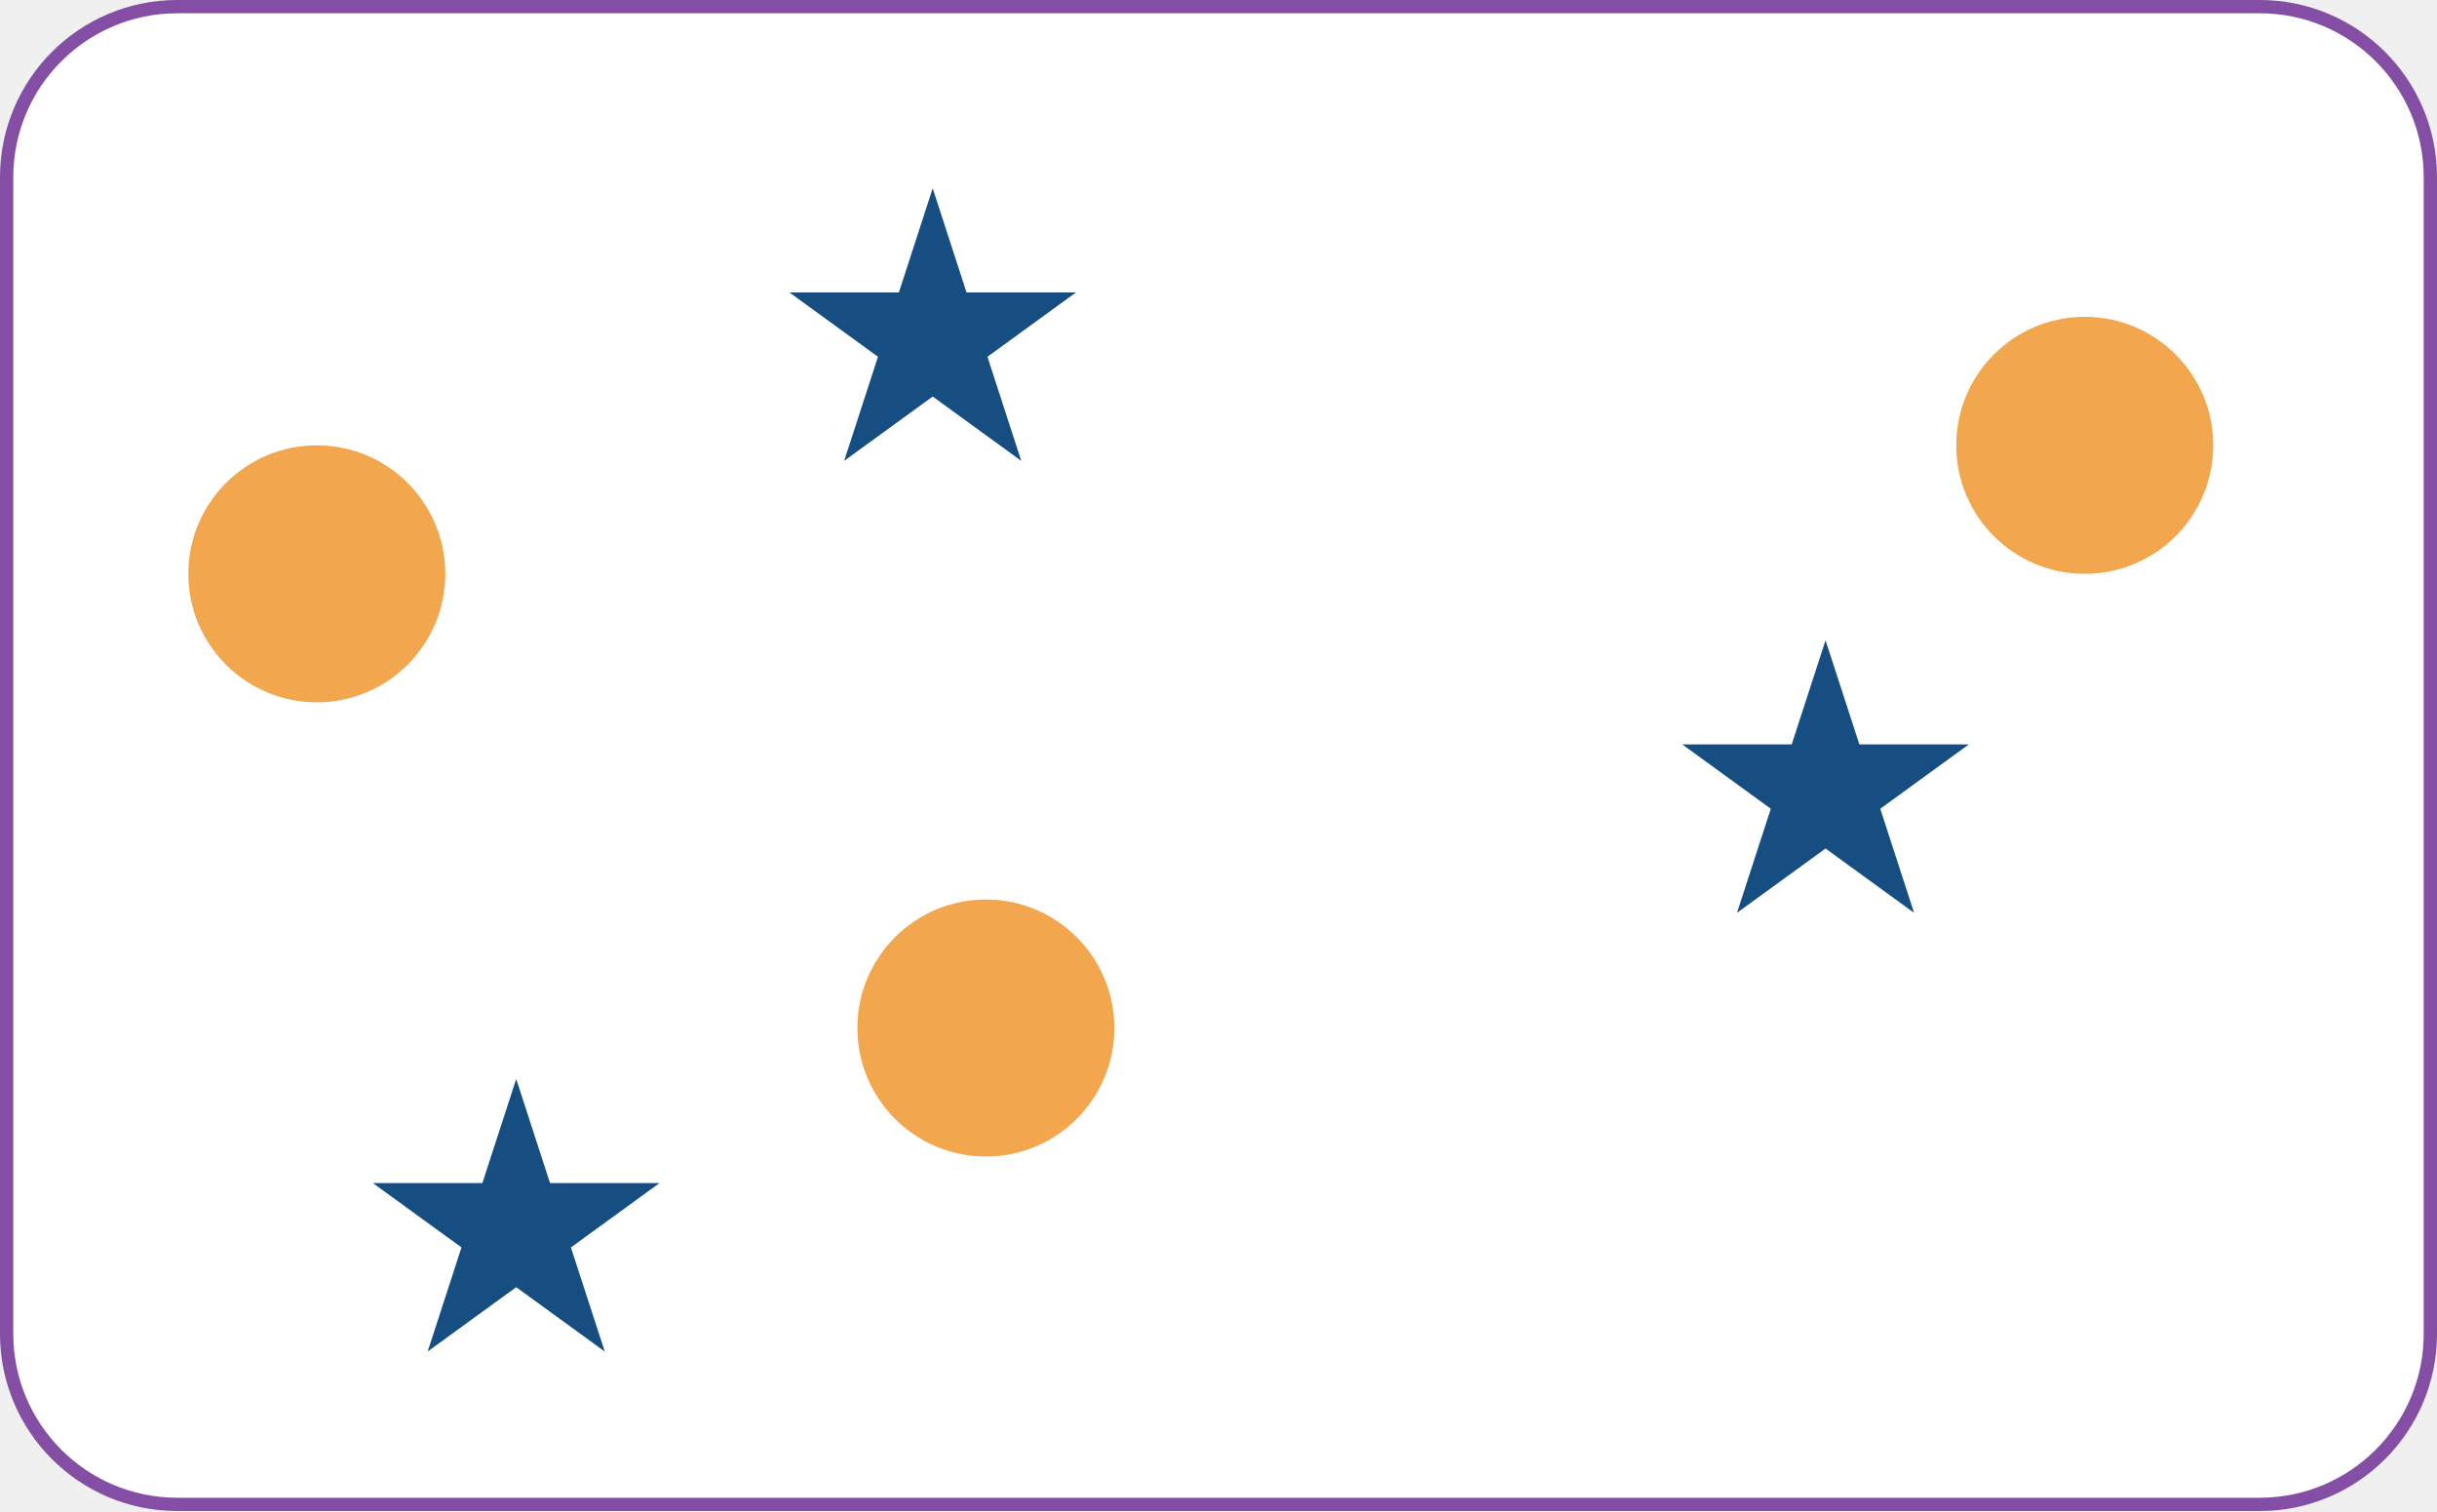
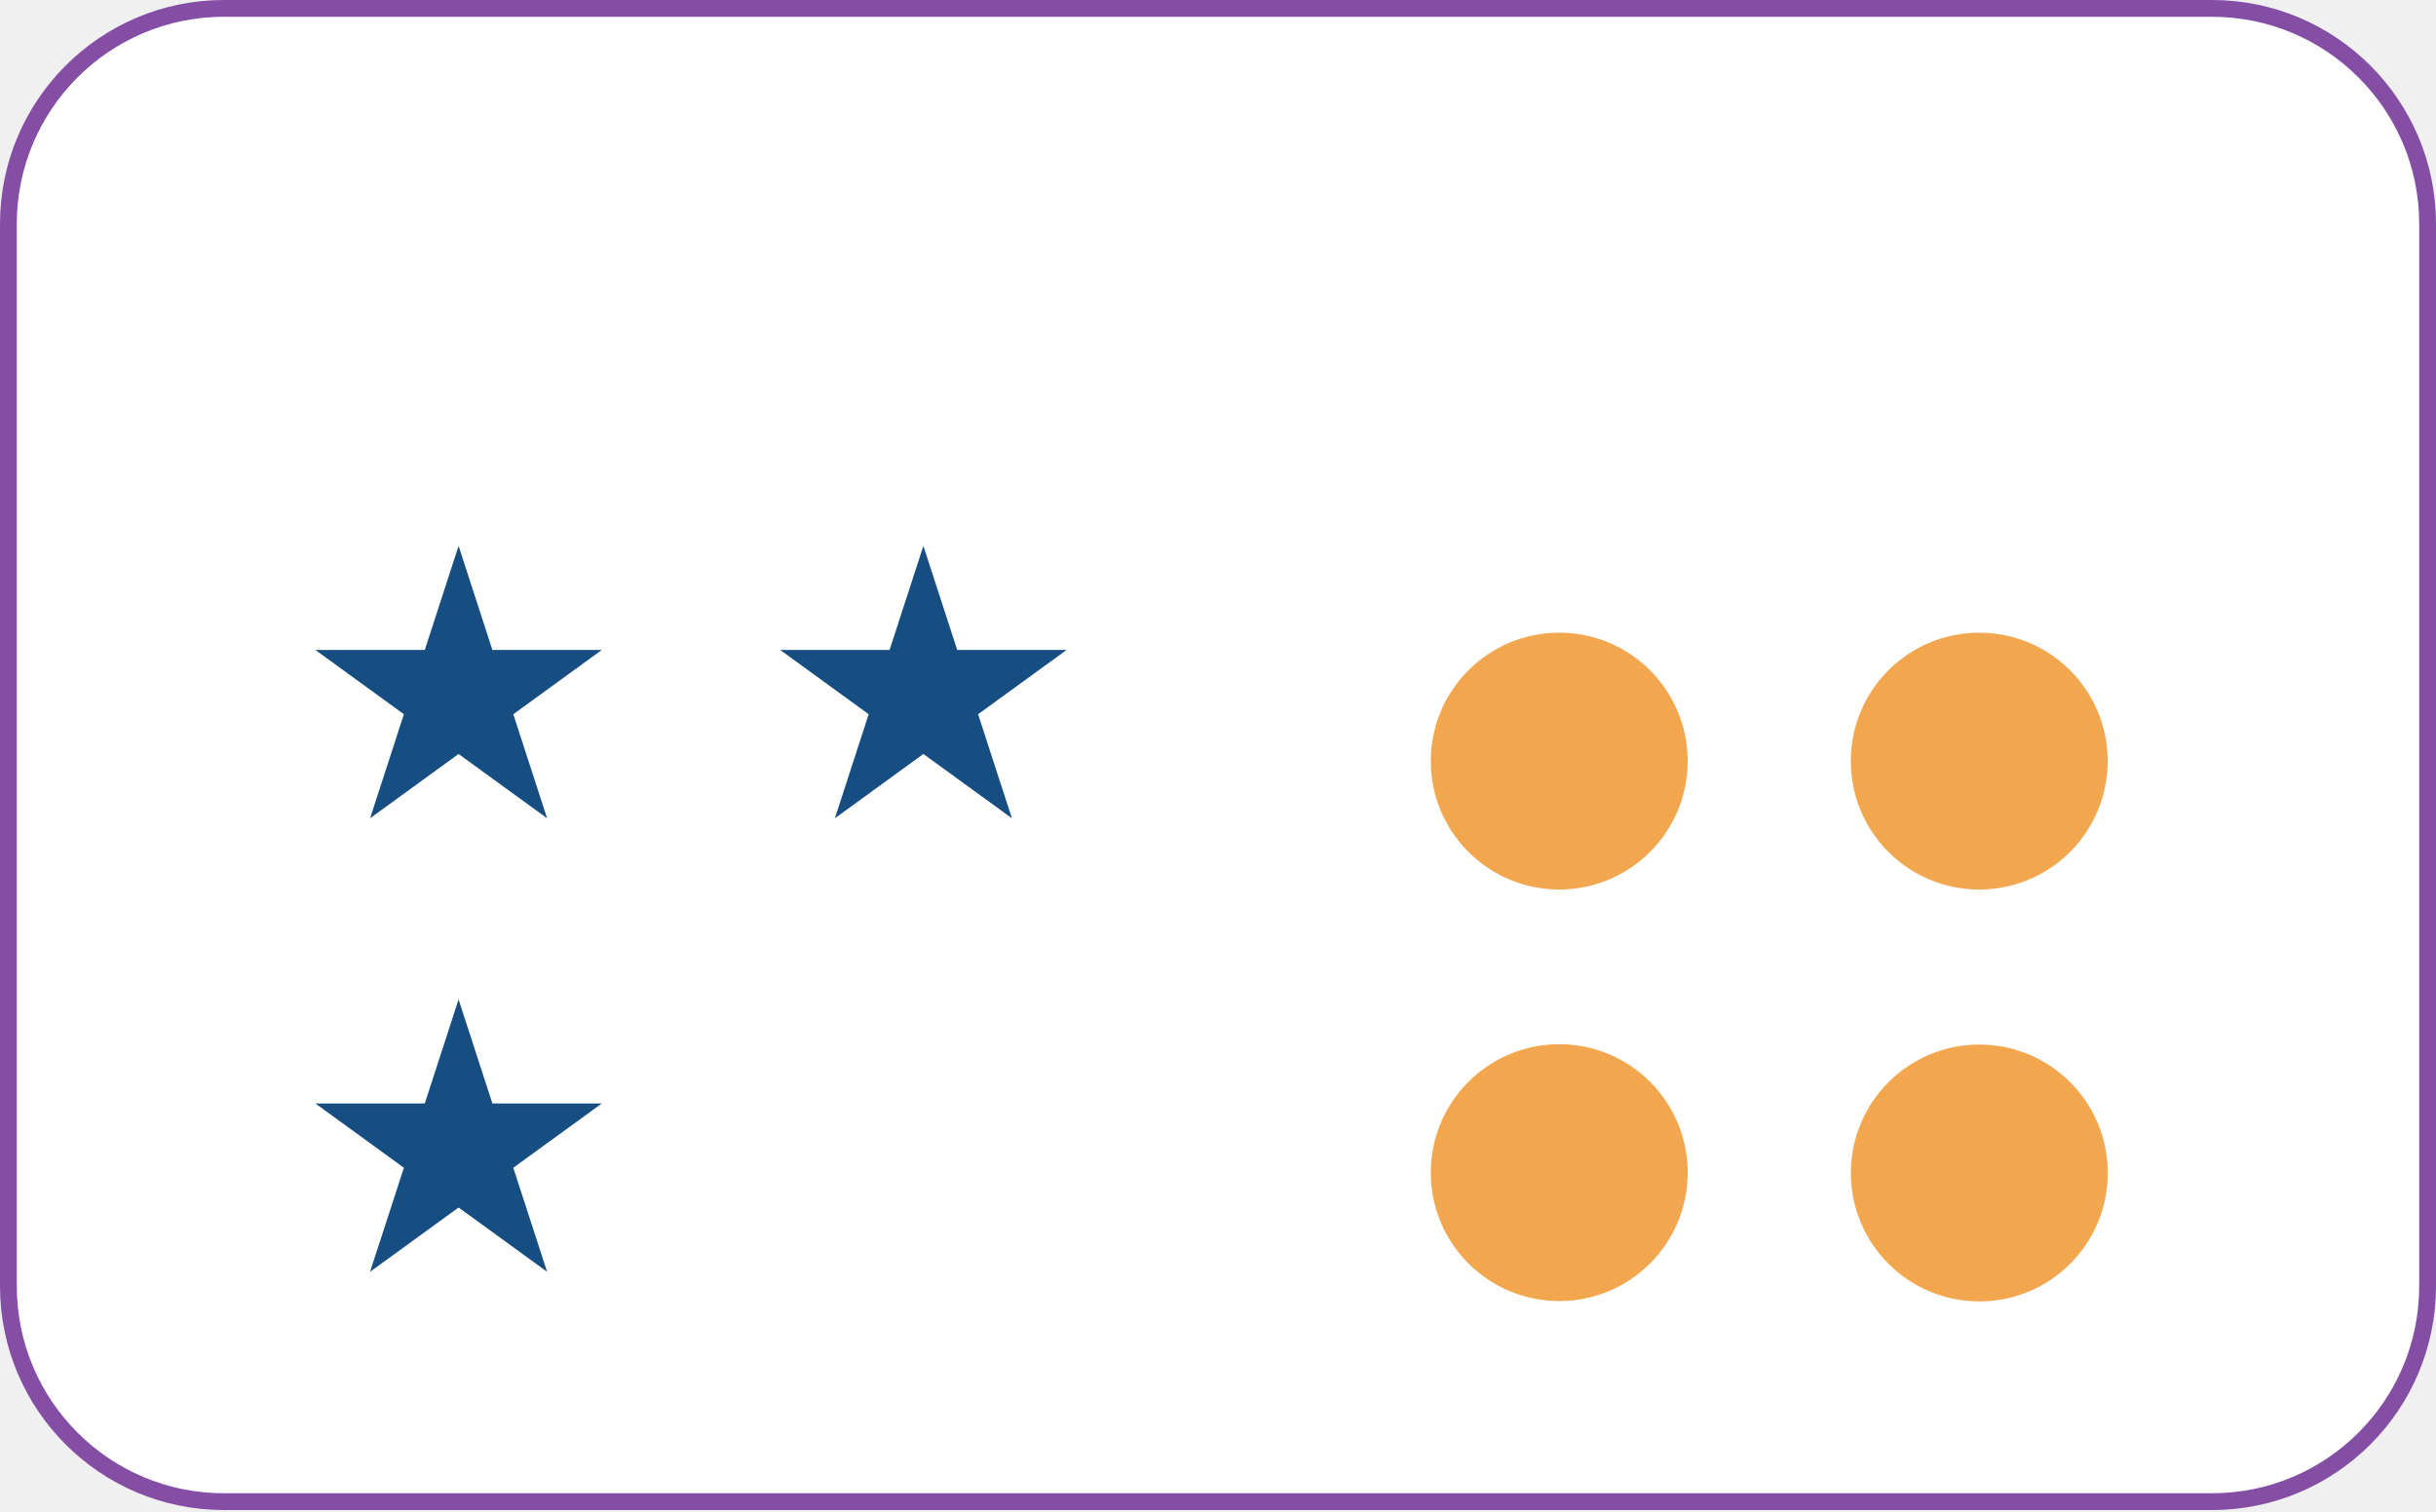
- <svg xmlns="http://www.w3.org/2000/svg" width="1100" height="682" viewBox="0 0 1100 682" fill="none">
-   <rect x="3" y="3" width="1094" height="676" rx="77" fill="white" stroke="#844EA5" stroke-width="6" />
-   <circle cx="445" cy="464" r="58" fill="#F2A74E" />
-   <circle cx="941" cy="201" r="58" fill="#F2A74E" />
-   <circle cx="143" cy="259" r="58" fill="#F2A74E" />
-   <path d="M421 85L436.267 131.987L485.672 131.987L445.702 161.026L460.969 208.013L421 178.974L381.031 208.013L396.298 161.026L356.328 131.987L405.733 131.987L421 85Z" fill="#164E82" />
-   <path d="M824 289L839.267 335.987L888.672 335.987L848.702 365.026L863.969 412.013L824 382.974L784.031 412.013L799.298 365.026L759.328 335.987L808.733 335.987L824 289Z" fill="#164E82" />
-   <path d="M233 487L248.267 533.987L297.672 533.987L257.702 563.026L272.969 610.013L233 580.974L193.031 610.013L208.298 563.026L168.328 533.987L217.733 533.987L233 487Z" fill="#164E82" />
+ <svg xmlns="http://www.w3.org/2000/svg" width="870" height="540" viewBox="0 0 870 540" fill="none">
+   <rect x="3" y="3" width="864" height="533.4" rx="77" fill="white" stroke="#844EA5" stroke-width="6" />
+   <path d="M163.782 357L175.857 394.162H214.931L183.319 417.13L195.394 454.292L163.782 431.325L132.17 454.292L144.244 417.13L112.632 394.162H151.707L163.782 357Z" fill="#164E82" />
+   <path d="M329.782 195L341.857 232.162H380.931L349.319 255.13L361.394 292.292L329.782 269.325L298.17 292.292L310.244 255.13L278.632 232.162H317.707L329.782 195Z" fill="#164E82" />
+   <path d="M163.782 195L175.857 232.162H214.931L183.319 255.13L195.394 292.292L163.782 269.325L132.17 292.292L144.244 255.13L112.632 232.162H151.707L163.782 195Z" fill="#164E82" />
+   <circle cx="556.873" cy="271.873" r="45.873" fill="#F2A74E" />
+   <circle cx="556.873" cy="418.873" r="45.873" fill="#F2A74E" />
+   <circle cx="706.9" cy="419" r="45.873" fill="#F2A74E" />
+   <circle cx="706.873" cy="271.873" r="45.873" fill="#F2A74E" />
</svg>
